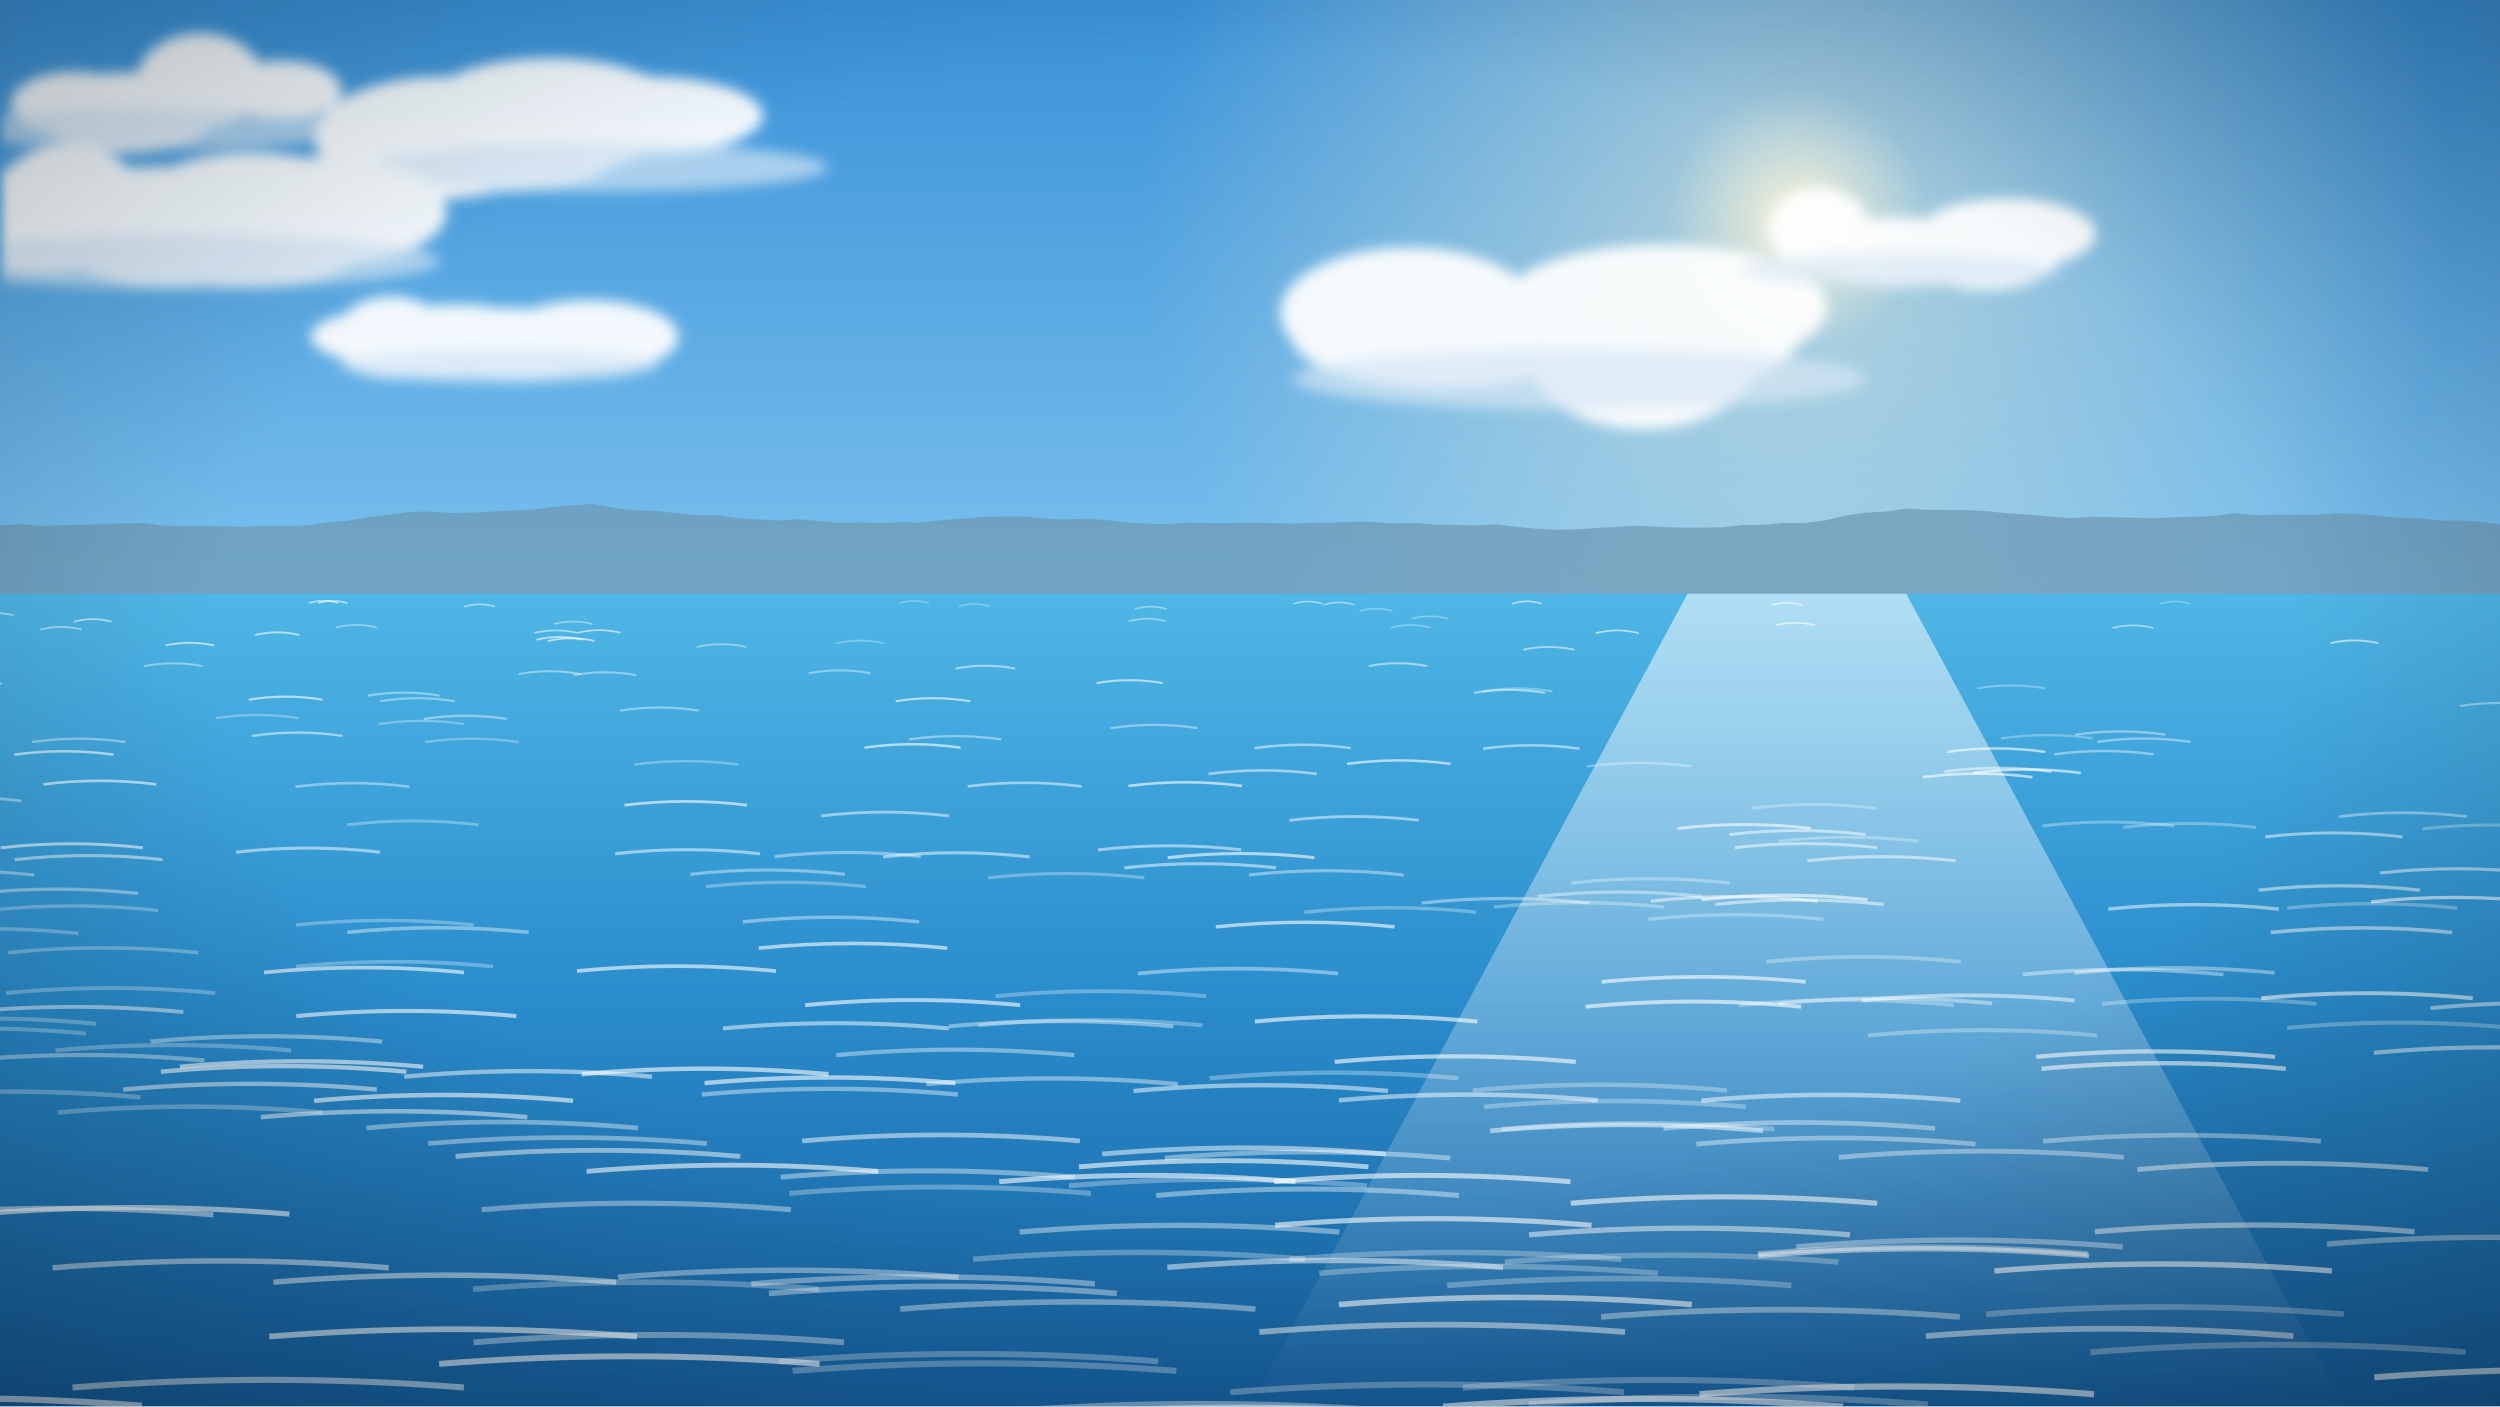
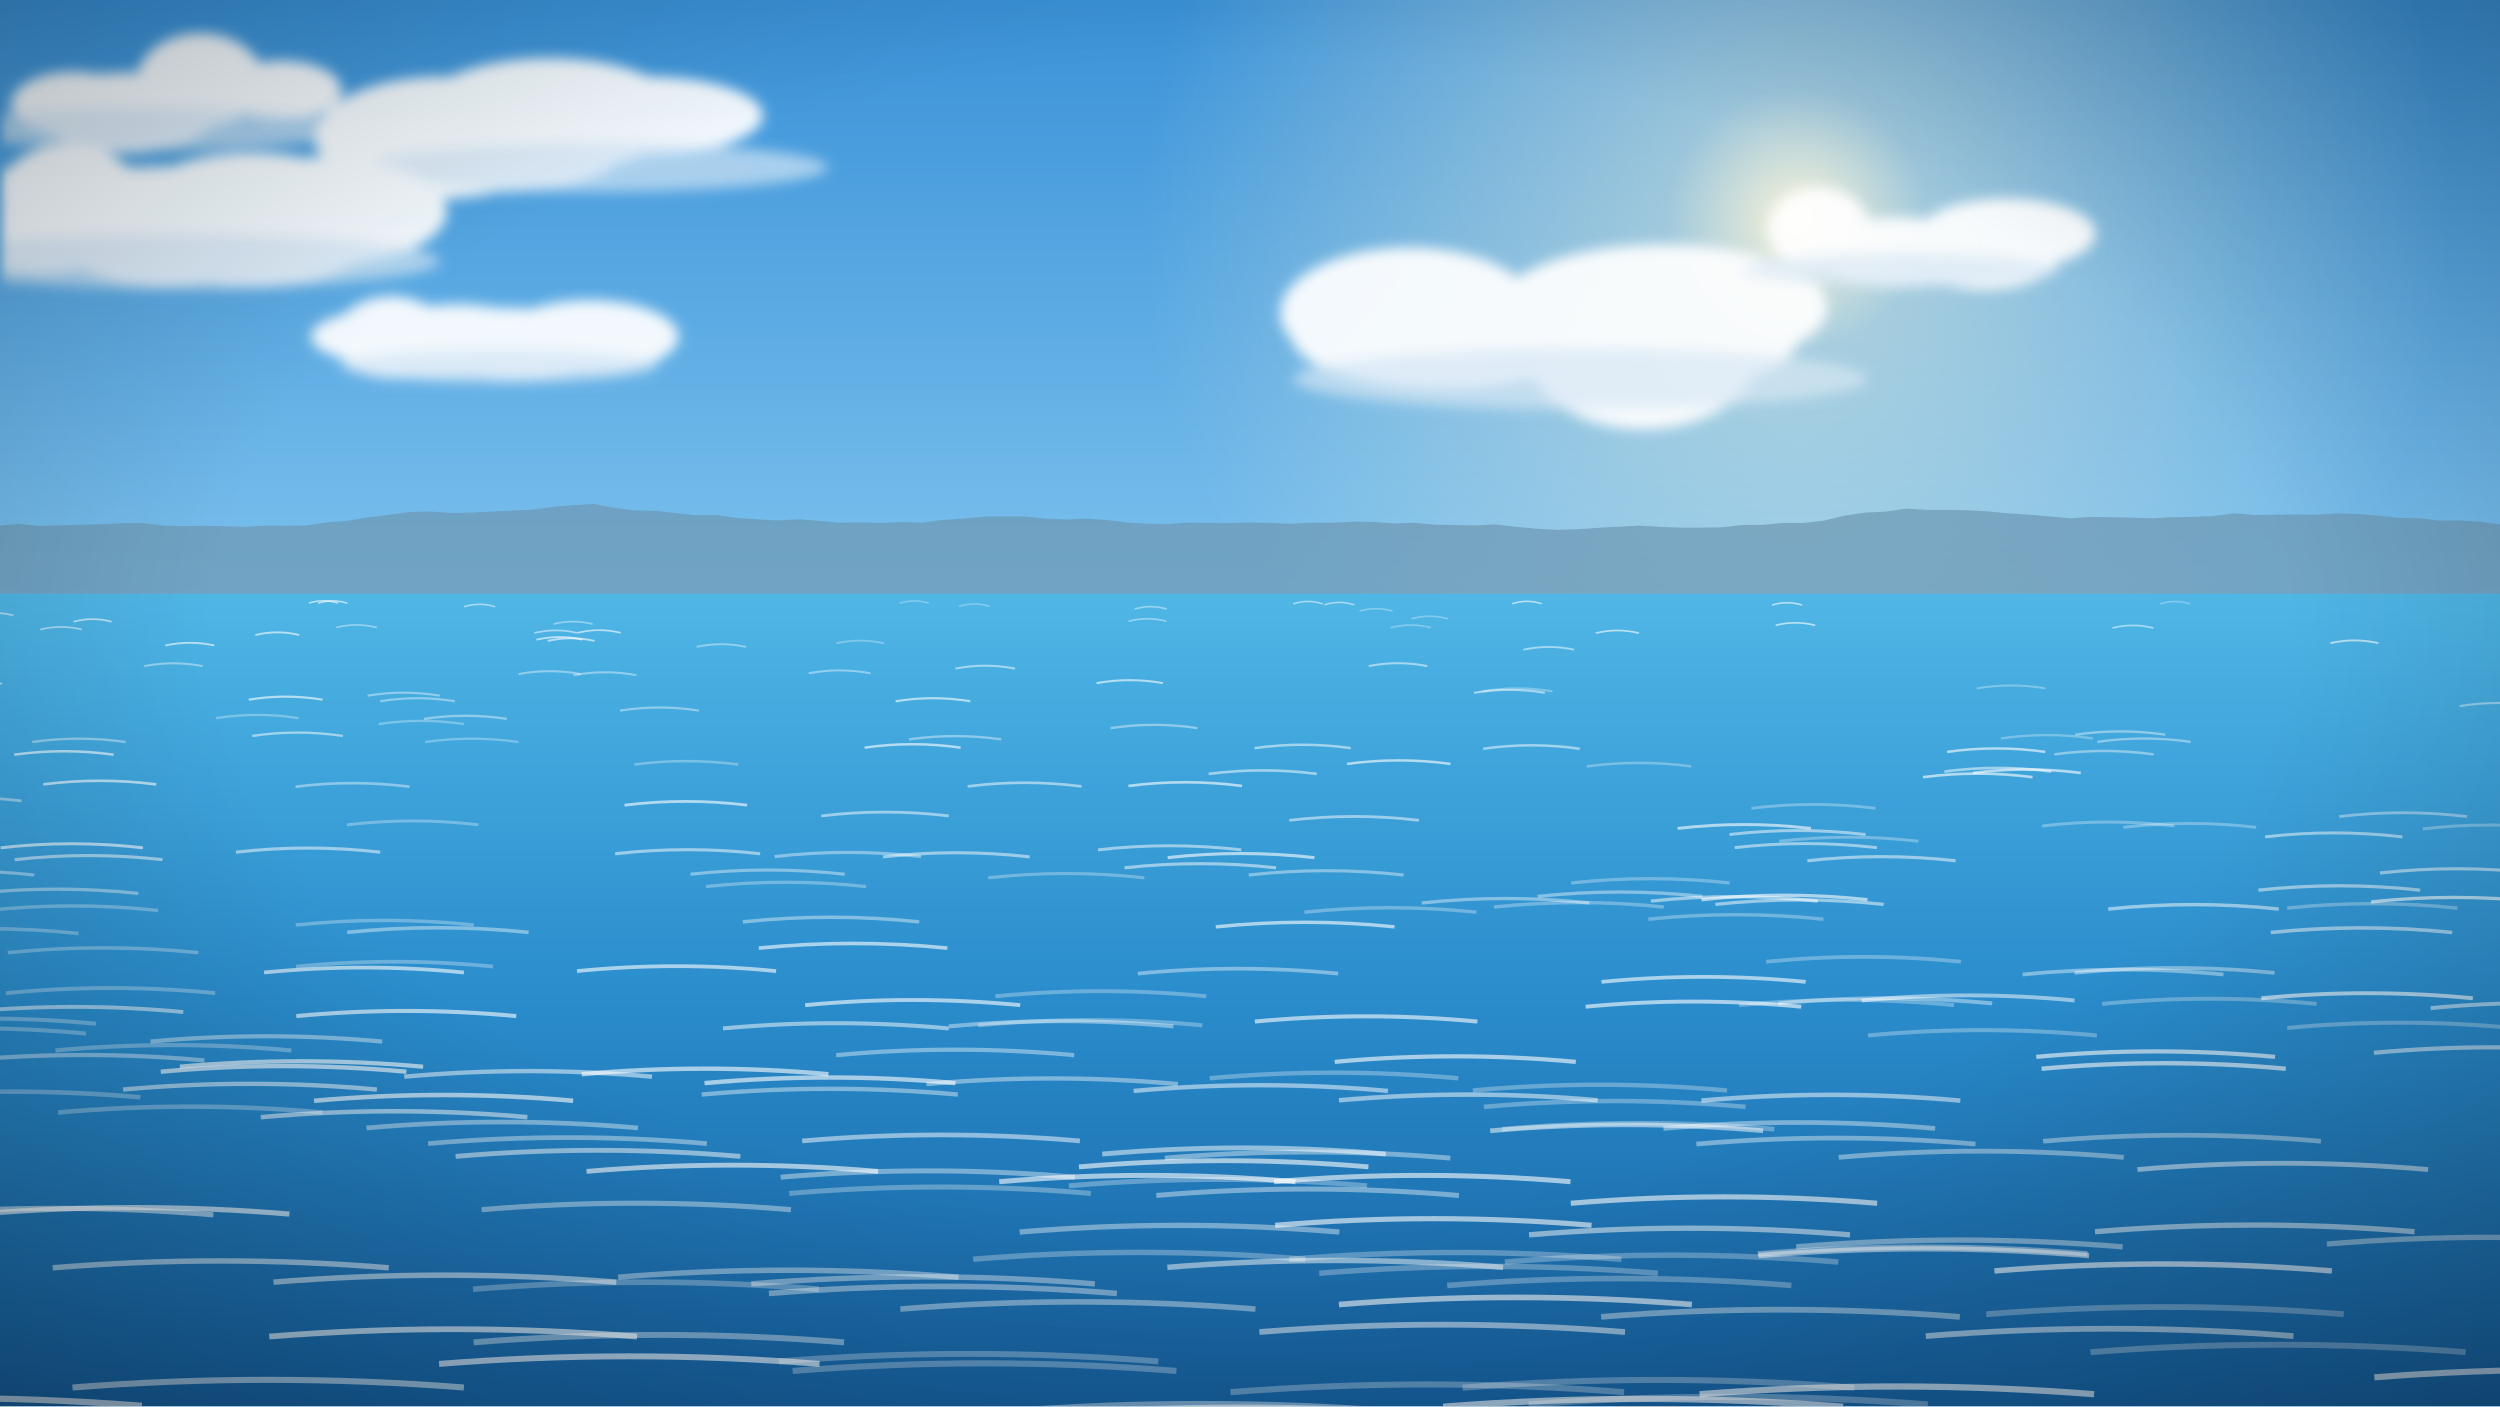
<svg xmlns="http://www.w3.org/2000/svg" viewBox="0 0 1600 900" preserveAspectRatio="xMidYMid slice">
  <defs>
    <linearGradient id="sky" x1="0" y1="0" x2="0" y2="1">
      <stop offset="0" stop-color="#3a92d8" />
      <stop offset="0.55" stop-color="#8fcff4" />
      <stop offset="1" stop-color="#dff3ff" />
    </linearGradient>
    <radialGradient id="sun">
      <stop offset="0" stop-color="#fff6d8" stop-opacity="0.95" />
      <stop offset="0.2" stop-color="#fff6d8" stop-opacity="0.45" />
      <stop offset="1" stop-color="#fff6d8" stop-opacity="0" />
    </radialGradient>
    <filter id="cloudblur" x="-20%" y="-20%" width="140%" height="140%">
      <feGaussianBlur stdDeviation="4" />
    </filter>
    <linearGradient id="water" x1="0" y1="0" x2="0" y2="1">
      <stop offset="0" stop-color="#4fb6e6" />
      <stop offset="0.5" stop-color="#2a8ccc" />
      <stop offset="1" stop-color="#16609f" />
-     </linearGradient>
-     <linearGradient id="glint" x1="0" y1="0" x2="0" y2="1">
-       <stop offset="0" stop-color="#fff" stop-opacity="0.55" />
-       <stop offset="1" stop-color="#fff" stop-opacity="0" />
    </linearGradient>
    <radialGradient id="vig" cx="50%" cy="45%" r="75%">
      <stop offset="0.55" stop-color="#000" stop-opacity="0" />
      <stop offset="1" stop-color="#000" stop-opacity="0.3" />
    </radialGradient>
  </defs>
  <rect width="1600" height="900" fill="url(#sky)" />
  <circle cx="1150" cy="140" r="420" fill="url(#sun)" />
  <g filter="url(#cloudblur)" opacity="0.92">
    <ellipse cx="47.2" cy="66.4" rx="40.1" ry="20.5" fill="#ffffff" />
    <ellipse cx="128.2" cy="51.5" rx="40.5" ry="30.2" fill="#ffffff" />
    <ellipse cx="81.2" cy="72.1" rx="57.1" ry="25.7" fill="#ffffff" />
    <ellipse cx="180.4" cy="57.9" rx="38.2" ry="19.1" fill="#ffffff" />
    <ellipse cx="72.3" cy="71.1" rx="42.7" ry="23.9" fill="#ffffff" />
    <ellipse cx="97.7" cy="82.4" rx="128.3" ry="13.7" fill="#dbe9f6" opacity=".7" />
    <ellipse cx="351.7" cy="73.5" rx="85.9" ry="36.4" fill="#ffffff" />
    <ellipse cx="281.6" cy="88.1" rx="80.2" ry="39" fill="#ffffff" />
    <ellipse cx="322.1" cy="89.8" rx="81.8" ry="33.1" fill="#ffffff" />
    <ellipse cx="413.3" cy="73.9" rx="75" ry="25" fill="#ffffff" />
    <ellipse cx="347.2" cy="78.8" rx="41.2" ry="27.5" fill="#ffffff" />
    <ellipse cx="382.9" cy="107.1" rx="147" ry="15.7" fill="#dbe9f6" opacity=".7" />
    <ellipse cx="924.1" cy="214.9" rx="97.4" ry="33.7" fill="#ffffff" />
    <ellipse cx="901.8" cy="200.2" rx="82.4" ry="41.8" fill="#ffffff" />
    <ellipse cx="1064" cy="196.8" rx="105.4" ry="40.2" fill="#ffffff" />
    <ellipse cx="1051.6" cy="227.6" rx="73.4" ry="47" fill="#ffffff" />
    <ellipse cx="1092.3" cy="208.8" rx="61.1" ry="37" fill="#ffffff" />
    <ellipse cx="1011.3" cy="242.5" rx="183.7" ry="19.6" fill="#dbe9f6" opacity=".7" />
    <ellipse cx="1284.6" cy="149.6" rx="56.6" ry="22.6" fill="#ffffff" />
    <ellipse cx="1164.2" cy="146.9" rx="32.6" ry="26.9" fill="#ffffff" />
    <ellipse cx="1269.7" cy="164.4" rx="47.8" ry="21.1" fill="#ffffff" />
    <ellipse cx="1268.8" cy="155" rx="43.7" ry="22.1" fill="#ffffff" />
    <ellipse cx="1215.7" cy="161.5" rx="54" ry="22.3" fill="#ffffff" />
    <ellipse cx="1216" cy="172.8" rx="101.5" ry="10.8" fill="#dbe9f6" opacity=".7" />
    <ellipse cx="85" cy="131.7" rx="63.6" ry="24.6" fill="#ffffff" />
    <ellipse cx="23.9" cy="149.7" rx="54.1" ry="25.3" fill="#ffffff" />
    <ellipse cx="43.9" cy="128.9" rx="47.1" ry="36.6" fill="#ffffff" />
    <ellipse cx="38.3" cy="137" rx="89.8" ry="30.3" fill="#ffffff" />
    <ellipse cx="203.1" cy="135.4" rx="82.8" ry="34.8" fill="#ffffff" />
    <ellipse cx="106" cy="145.1" rx="73.4" ry="38.7" fill="#ffffff" />
    <ellipse cx="23.6" cy="147.2" rx="70.2" ry="27" fill="#ffffff" />
    <ellipse cx="161.7" cy="140.9" rx="85.6" ry="43.2" fill="#ffffff" />
    <ellipse cx="115.4" cy="167.2" rx="166.2" ry="17.7" fill="#dbe9f6" opacity=".7" />
    <ellipse cx="376.3" cy="210.9" rx="34.1" ry="17.9" fill="#ffffff" />
    <ellipse cx="332.3" cy="224.4" rx="57.2" ry="18.6" fill="#ffffff" />
    <ellipse cx="250.4" cy="215.9" rx="36.2" ry="26.3" fill="#ffffff" />
    <ellipse cx="324.7" cy="215.2" rx="55.1" ry="18.2" fill="#ffffff" />
    <ellipse cx="249.8" cy="215.4" rx="50.9" ry="17.5" fill="#ffffff" />
    <ellipse cx="292.8" cy="212.6" rx="51" ry="17.8" fill="#ffffff" />
    <ellipse cx="277" cy="225.3" rx="59.6" ry="16.3" fill="#ffffff" />
    <ellipse cx="377.1" cy="215.5" rx="57.1" ry="23.4" fill="#ffffff" />
    <ellipse cx="319.3" cy="234.1" rx="101.6" ry="10.8" fill="#dbe9f6" opacity=".7" />
  </g>
  <path d="M-40,382 L-40,339.1 L-26.9,339 L-13.8,338.4 L-0.6,336.4 L12.5,335.3 L25.6,336.6 L38.8,336.2 L51.9,335.8 L65,335.5 L78.1,334.9 L91.2,334.7 L104.4,336.4 L117.5,336.7 L130.6,336.5 L143.8,336.8 L156.9,337.2 L170,336.4 L183.1,336.5 L196.2,336.3 L209.4,334.3 L222.5,333.3 L235.6,331 L248.8,329.5 L261.9,327.7 L275,327.3 L288.1,328.3 L301.2,328.1 L314.4,327.4 L327.5,326.8 L340.6,326.2 L353.8,324.4 L366.9,323.3 L380,322.5 L393.1,325 L406.2,326.7 L419.4,326.9 L432.5,328.4 L445.6,329.8 L458.8,329.7 L471.9,331.5 L485,332.4 L498.1,333.1 L511.2,332.3 L524.4,333.4 L537.5,334.6 L550.6,334.3 L563.8,334.7 L576.9,334.1 L590,334.5 L603.1,332.8 L616.2,332 L629.4,330.6 L642.5,330.5 L655.6,330.5 L668.8,331.9 L681.9,332.5 L695,331.9 L708.1,332.8 L721.2,334.4 L734.4,335.2 L747.5,335.4 L760.6,334.5 L773.8,334.7 L786.9,334.8 L800,334.4 L813.1,334.7 L826.2,335.2 L839.4,334.5 L852.5,334.5 L865.6,333.9 L878.8,334 L891.9,335 L905,334.6 L918.1,335.8 L931.2,336 L944.4,336.3 L957.5,335.6 L970.6,337.2 L983.8,338.4 L996.9,339.1 L1010,338.7 L1023.1,337.8 L1036.2,337.1 L1049.4,336.4 L1062.5,337.2 L1075.6,337.7 L1088.8,337.7 L1101.9,337.5 L1115,336 L1128.1,335.9 L1141.2,334.7 L1154.4,334.7 L1167.5,333.2 L1180.6,330 L1193.8,328.1 L1206.9,327.4 L1220,325.5 L1233.1,326.3 L1246.2,326.4 L1259.4,326.5 L1272.5,327.3 L1285.6,328.6 L1298.8,329.4 L1311.9,330.5 L1325,331.7 L1338.1,330.8 L1351.2,331 L1364.4,331.3 L1377.5,331.7 L1390.6,331 L1403.8,330.8 L1416.9,330.3 L1430,328.5 L1443.1,329.6 L1456.2,329.4 L1469.4,329.3 L1482.5,329.4 L1495.6,328.5 L1508.8,328.9 L1521.9,330 L1535,331.4 L1548.1,331.7 L1561.2,333.2 L1574.4,333.1 L1587.5,333.9 L1600.6,335.7 L1613.8,338.1 L1626.9,339.4 L1640,339.5 L1640,382 Z" fill="#6c97b2" opacity=".7" />
  <rect y="380" width="1600" height="520" fill="url(#water)" />
-   <polygon points="1080,380 1220,380 1500,900 800,900" fill="url(#glint)" />
  <g>
    <path d="M20.6,474.9 Q50.5,470.6 80.4,474.9" fill="none" stroke="#fff" stroke-width="1.5" opacity="0.4" />
    <path d="M1306.6,684 Q1384.7,676.9 1462.9,684" fill="none" stroke="#fff" stroke-width="2.8" opacity="0.6" />
    <path d="M258.7,689.1 Q338,681.9 417.3,689.1" fill="none" stroke="#fff" stroke-width="2.8" opacity="0.5" />
    <path d="M189.4,618.6 Q252.5,612.4 315.5,618.6" fill="none" stroke="#fff" stroke-width="2.4" opacity="0.3" />
    <path d="M581.8,473.2 Q611.3,469 640.8,473.2" fill="none" stroke="#fff" stroke-width="1.5" opacity="0.4" />
    <path d="M949.2,479.2 Q980.1,474.8 1011,479.2" fill="none" stroke="#fff" stroke-width="1.6" opacity="0.5" />
    <path d="M961.4,722.7 Q1048.5,715 1135.6,722.7" fill="none" stroke="#fff" stroke-width="3" opacity="0.3" />
    <path d="M115.1,682.7 Q193,675.7 270.8,682.7" fill="none" stroke="#fff" stroke-width="2.7" opacity="0.6" />
    <path d="M1088.9,704.4 Q1171.8,697 1254.6,704.4" fill="none" stroke="#fff" stroke-width="2.9" opacity="0.5" />
    <path d="M1550.5,530.5 Q1593.2,525.5 1636,530.5" fill="none" stroke="#fff" stroke-width="1.9" opacity="0.3" />
    <path d="M1056.6,576.7 Q1110,571 1163.4,576.7" fill="none" stroke="#fff" stroke-width="2.1" opacity="0.5" />
    <path d="M684.1,758.9 Q779.5,750.8 874.9,758.9" fill="none" stroke="#fff" stroke-width="3.2" opacity="0.3" />
    <path d="M-77.2,560 Q-27.7,554.6 21.9,560" fill="none" stroke="#fff" stroke-width="2" opacity="0.4" />
    <path d="M1085.7,732.2 Q1175,724.5 1264.3,732.2" fill="none" stroke="#fff" stroke-width="3" opacity="0.4" />
    <path d="M272.1,474.9 Q302,470.6 331.8,474.9" fill="none" stroke="#fff" stroke-width="1.5" opacity="0.3" />
    <path d="M747.3,548.9 Q794.3,543.6 841.2,548.9" fill="none" stroke="#fff" stroke-width="2" opacity="0.6" />
    <path d="M1491.5,411.6 Q1506.8,408.1 1522.1,411.6" fill="none" stroke="#fff" stroke-width="1.2" opacity="0.6" />
    <path d="M856.9,834.9 Q969.8,825.8 1082.8,834.9" fill="none" stroke="#fff" stroke-width="3.6" opacity="0.6" />
    <path d="M-29.4,394.6 Q-18,391.4 -6.7,394.6" fill="none" stroke="#fff" stroke-width="1.1" opacity="0.3" />
    <path d="M787.5,891 Q913.4,881.1 1039.4,891" fill="none" stroke="#fff" stroke-width="3.9" opacity="0.3" />
    <path d="M619.3,503.3 Q655.8,498.6 692.2,503.3" fill="none" stroke="#fff" stroke-width="1.7" opacity="0.5" />
    <path d="M507.3,877.4 Q630.1,867.7 752.9,877.4" fill="none" stroke="#fff" stroke-width="3.9" opacity="0.3" />
    <path d="M215.2,401.6 Q228.2,398.3 241.2,401.6" fill="none" stroke="#fff" stroke-width="1.1" opacity="0.4" />
    <path d="M462.7,658.2 Q535,651.5 607.2,658.2" fill="none" stroke="#fff" stroke-width="2.6" opacity="0.5" />
    <path d="M399.7,515.3 Q438.9,510.5 478.1,515.3" fill="none" stroke="#fff" stroke-width="1.8" opacity="0.6" />
    <path d="M37.2,712 Q121.8,704.5 206.4,712" fill="none" stroke="#fff" stroke-width="2.9" opacity="0.3" />
    <path d="M1489.2,796.2 Q1593.3,787.6 1697.3,796.2" fill="none" stroke="#fff" stroke-width="3.4" opacity="0.4" />
    <path d="M745.5,741.2 Q836.8,733.4 928.2,741.2" fill="none" stroke="#fff" stroke-width="3.1" opacity="0.4" />
    <path d="M923.6,900.3 Q1051.6,890.3 1179.6,900.3" fill="none" stroke="#fff" stroke-width="4" opacity="0.6" />
    <path d="M942.6,697.9 Q1024,690.6 1105.3,697.9" fill="none" stroke="#fff" stroke-width="2.8" opacity="0.3" />
    <path d="M-41.4,437.6 Q-20.1,433.8 1.2,437.6" fill="none" stroke="#fff" stroke-width="1.3" opacity="0.5" />
    <path d="M1025,628.4 Q1090.3,622 1155.6,628.4" fill="none" stroke="#fff" stroke-width="2.4" opacity="0.6" />
    <path d="M242.4,463.4 Q269.6,459.3 296.9,463.4" fill="none" stroke="#fff" stroke-width="1.5" opacity="0.3" />
    <path d="M393.7,546.4 Q440.1,541.2 486.5,546.4" fill="none" stroke="#fff" stroke-width="2" opacity="0.5" />
    <path d="M303.1,859.1 Q421.6,849.6 540.2,859.1" fill="none" stroke="#fff" stroke-width="3.8" opacity="0.4" />
    <path d="M281,872.9 Q402.7,863.2 524.5,872.9" fill="none" stroke="#fff" stroke-width="3.8" opacity="0.6" />
    <path d="M1015.5,490.5 Q1049,486 1082.5,490.5" fill="none" stroke="#fff" stroke-width="1.6" opacity="0.3" />
    <path d="M825.2,525 Q866.6,520.1 908.1,525" fill="none" stroke="#fff" stroke-width="1.8" opacity="0.5" />
    <path d="M847.5,387.1 Q857.1,384 866.8,387.1" fill="none" stroke="#fff" stroke-width="1" opacity="0.5" />
    <path d="M1294.5,623.7 Q1358.8,617.4 1423,623.7" fill="none" stroke="#fff" stroke-width="2.4" opacity="0.4" />
    <path d="M1088.9,575.8 Q1142,570.1 1195.2,575.8" fill="none" stroke="#fff" stroke-width="2.1" opacity="0.6" />
    <path d="M1149.6,798 Q1254.1,789.3 1358.5,798" fill="none" stroke="#fff" stroke-width="3.4" opacity="0.4" />
    <path d="M834.8,583.8 Q889.8,578.1 944.9,583.8" fill="none" stroke="#fff" stroke-width="2.2" opacity="0.3" />
    <path d="M-16.1,571.8 Q36.2,566.3 88.5,571.8" fill="none" stroke="#fff" stroke-width="2.1" opacity="0.4" />
    <path d="M1125,802.5 Q1230.5,793.8 1336,802.5" fill="none" stroke="#fff" stroke-width="3.4" opacity="0.4" />
    <path d="M354.3,399.4 Q366.8,396.2 379.3,399.4" fill="none" stroke="#fff" stroke-width="1.1" opacity="0.4" />
    <path d="M243.3,448.8 Q267.2,444.9 291.1,448.8" fill="none" stroke="#fff" stroke-width="1.4" opacity="0.4" />
    <path d="M943.4,443.4 Q966.1,439.6 988.7,443.4" fill="none" stroke="#fff" stroke-width="1.4" opacity="0.5" />
    <path d="M475.4,590 Q531.8,584.1 588.3,590" fill="none" stroke="#fff" stroke-width="2.2" opacity="0.4" />
    <path d="M1600.2,460.6 Q1626.8,456.5 1653.4,460.6" fill="none" stroke="#fff" stroke-width="1.5" opacity="0.6" />
    <path d="M613.7,388.1 Q623.5,385 633.4,388.1" fill="none" stroke="#fff" stroke-width="1" opacity="0.3" />
    <path d="M35.5,672.3 Q110.9,665.4 186.4,672.3" fill="none" stroke="#fff" stroke-width="2.7" opacity="0.3" />
    <path d="M984.1,573.7 Q1036.8,568.1 1089.5,573.7" fill="none" stroke="#fff" stroke-width="2.1" opacity="0.4" />
    <path d="M1280.6,472.6 Q1310,468.3 1339.4,472.6" fill="none" stroke="#fff" stroke-width="1.5" opacity="0.3" />
    <path d="M189.1,503.5 Q225.6,498.9 262.1,503.5" fill="none" stroke="#fff" stroke-width="1.7" opacity="0.4" />
    <path d="M138.3,459.6 Q164.7,455.5 191,459.6" fill="none" stroke="#fff" stroke-width="1.5" opacity="0.3" />
    <path d="M5,609.7 Q66,603.6 127,609.7" fill="none" stroke="#fff" stroke-width="2.3" opacity="0.3" />
    <path d="M870.1,391.1 Q880.7,388 891.2,391.1" fill="none" stroke="#fff" stroke-width="1.1" opacity="0.3" />
    <path d="M25.8,402.9 Q39.1,399.6 52.4,402.9" fill="none" stroke="#fff" stroke-width="1.1" opacity="0.5" />
    <path d="M-8.4,582.7 Q46.4,576.9 101.2,582.7" fill="none" stroke="#fff" stroke-width="2.2" opacity="0.3" />
    <path d="M367.1,432.1 Q387.2,428.4 407.2,432.1" fill="none" stroke="#fff" stroke-width="1.3" opacity="0.4" />
    <path d="M47.1,397.9 Q59.2,394.6 71.4,397.9" fill="none" stroke="#fff" stroke-width="1.1" opacity="0.6" />
    <path d="M1246.2,481.2 Q1277.5,476.8 1308.9,481.2" fill="none" stroke="#fff" stroke-width="1.6" opacity="0.6" />
    <path d="M1314.8,482.8 Q1346.6,478.4 1378.3,482.8" fill="none" stroke="#fff" stroke-width="1.6" opacity="0.4" />
    <path d="M1447.2,638.9 Q1514.9,632.4 1582.6,638.9" fill="none" stroke="#fff" stroke-width="2.5" opacity="0.6" />
    <path d="M1276.4,813.4 Q1384.4,804.5 1492.4,813.4" fill="none" stroke="#fff" stroke-width="3.5" opacity="0.6" />
    <path d="M666.3,905.9 Q794.3,895.9 922.3,905.9" fill="none" stroke="#fff" stroke-width="4" opacity="0.5" />
    <path d="M1367.9,748.5 Q1460.9,740.5 1554,748.5" fill="none" stroke="#fff" stroke-width="3.1" opacity="0.5" />
    <path d="M-81.6,655.2 Q-10.1,648.5 61.4,655.2" fill="none" stroke="#fff" stroke-width="2.6" opacity="0.3" />
    <path d="M485.6,606.8 Q546,600.8 606.3,606.8" fill="none" stroke="#fff" stroke-width="2.3" opacity="0.6" />
    <path d="M956.2,580.5 Q1010.5,574.8 1064.8,580.5" fill="none" stroke="#fff" stroke-width="2.2" opacity="0.3" />
    <path d="M151,545.4 Q197.1,540.1 243.3,545.4" fill="none" stroke="#fff" stroke-width="2" opacity="0.5" />
    <path d="M33.7,811.4 Q141.3,802.6 248.8,811.4" fill="none" stroke="#fff" stroke-width="3.5" opacity="0.5" />
    <path d="M515.3,643.3 Q584.1,636.7 652.9,643.3" fill="none" stroke="#fff" stroke-width="2.5" opacity="0.6" />
    <path d="M799.2,560 Q848.7,554.5 898.3,560" fill="none" stroke="#fff" stroke-width="2" opacity="0.4" />
    <path d="M1453.3,596.8 Q1511.3,590.9 1569.4,596.8" fill="none" stroke="#fff" stroke-width="2.3" opacity="0.5" />
    <path d="M889.9,401.7 Q902.9,398.4 915.9,401.7" fill="none" stroke="#fff" stroke-width="1.1" opacity="0.3" />
    <path d="M197.7,386 Q207.1,383 216.5,386" fill="none" stroke="#fff" stroke-width="1" opacity="0.6" />
    <path d="M163.4,406.4 Q177.5,403 191.5,406.4" fill="none" stroke="#fff" stroke-width="1.2" opacity="0.6" />
    <path d="M1303.2,676.4 Q1379.6,669.4 1456,676.4" fill="none" stroke="#fff" stroke-width="2.7" opacity="0.6" />
    <path d="M450.9,693.2 Q531.2,686 611.5,693.2" fill="none" stroke="#fff" stroke-width="2.8" opacity="0.6" />
    <path d="M396.8,454.8 Q422,450.8 447.3,454.8" fill="none" stroke="#fff" stroke-width="1.4" opacity="0.4" />
    <path d="M740,765.1 Q836.8,756.9 933.7,765.1" fill="none" stroke="#fff" stroke-width="3.2" opacity="0.4" />
    <path d="M175,820.6 Q284.7,811.6 394.4,820.6" fill="none" stroke="#fff" stroke-width="3.5" opacity="0.5" />
    <path d="M854.2,679.6 Q931.4,672.5 1008.5,679.6" fill="none" stroke="#fff" stroke-width="2.7" opacity="0.6" />
    <path d="M803.1,653.8 Q874.3,647.1 945.5,653.8" fill="none" stroke="#fff" stroke-width="2.6" opacity="0.6" />
    <path d="M1195.5,662.7 Q1268.7,655.9 1342,662.7" fill="none" stroke="#fff" stroke-width="2.6" opacity="0.3" />
    <path d="M9.4,550.2 Q56.7,544.9 104,550.2" fill="none" stroke="#fff" stroke-width="2" opacity="0.5" />
    <path d="M1349.3,581.8 Q1403.8,576.1 1458.4,581.8" fill="none" stroke="#fff" stroke-width="2.2" opacity="0.5" />
    <path d="M909.9,577.9 Q963.6,572.2 1017.2,577.9" fill="none" stroke="#fff" stroke-width="2.1" opacity="0.4" />
    <path d="M773.5,495.3 Q808.1,490.8 842.7,495.3" fill="none" stroke="#fff" stroke-width="1.7" opacity="0.5" />
    <path d="M967.8,386.4 Q977.3,383.3 986.7,386.4" fill="none" stroke="#fff" stroke-width="1" opacity="0.6" />
    <path d="M1519.6,881.5 Q1643.4,871.8 1767.1,881.5" fill="none" stroke="#fff" stroke-width="3.9" opacity="0.6" />
    <path d="M802.9,478.8 Q833.7,474.5 864.5,478.8" fill="none" stroke="#fff" stroke-width="1.6" opacity="0.5" />
    <path d="M395.6,817.4 Q504.6,808.5 613.5,817.4" fill="none" stroke="#fff" stroke-width="3.5" opacity="0.4" />
    <path d="M1382.6,386.5 Q1392.1,383.4 1401.6,386.5" fill="none" stroke="#fff" stroke-width="1" opacity="0.3" />
    <path d="M1555.6,645.2 Q1624.8,638.6 1694,645.2" fill="none" stroke="#fff" stroke-width="2.5" opacity="0.5" />
    <path d="M234.5,721.9 Q321.4,714.3 408.3,721.9" fill="none" stroke="#fff" stroke-width="3" opacity="0.4" />
    <path d="M576.2,837.8 Q689.8,828.6 803.5,837.8" fill="none" stroke="#fff" stroke-width="3.6" opacity="0.4" />
    <path d="M166.9,715 Q252.2,707.4 337.5,715" fill="none" stroke="#fff" stroke-width="2.9" opacity="0.5" />
    <path d="M-63,777.5 Q36.8,769.2 136.5,777.5" fill="none" stroke="#fff" stroke-width="3.3" opacity="0.5" />
    <path d="M492.1,827.8 Q603.4,818.8 714.8,827.8" fill="none" stroke="#fff" stroke-width="3.6" opacity="0.4" />
    <path d="M1097.8,578.8 Q1151.6,573.1 1205.5,578.8" fill="none" stroke="#fff" stroke-width="2.1" opacity="0.5" />
    <path d="M1054.9,588.3 Q1111,582.5 1167,588.3" fill="none" stroke="#fff" stroke-width="2.2" opacity="0.3" />
    <path d="M607.2,656.9 Q679.1,650.2 751,656.9" fill="none" stroke="#fff" stroke-width="2.6" opacity="0.4" />
    <path d="M-23.1,678.7 Q53.8,671.7 130.8,678.7" fill="none" stroke="#fff" stroke-width="2.7" opacity="0.4" />
    <path d="M1340.8,788.3 Q1443.1,779.8 1545.3,788.3" fill="none" stroke="#fff" stroke-width="3.4" opacity="0.5" />
    <path d="M825.1,806 Q931.4,797.2 1037.7,806" fill="none" stroke="#fff" stroke-width="3.5" opacity="0.3" />
    <path d="M862.1,488.9 Q895.2,484.4 928.3,488.9" fill="none" stroke="#fff" stroke-width="1.6" opacity="0.6" />
    <path d="M975,415.8 Q991.2,412.3 1007.5,415.8" fill="none" stroke="#fff" stroke-width="1.2" opacity="0.5" />
    <path d="M953.7,723.7 Q1041,716.1 1128.4,723.7" fill="none" stroke="#fff" stroke-width="3" opacity="0.5" />
    <path d="M1358.9,529.5 Q1401.4,524.5 1443.9,529.5" fill="none" stroke="#fff" stroke-width="1.9" opacity="0.3" />
    <path d="M169,622.4 Q233,616.1 296.9,622.4" fill="none" stroke="#fff" stroke-width="2.4" opacity="0.6" />
    <path d="M1517.5,577.2 Q1571,571.5 1624.5,577.2" fill="none" stroke="#fff" stroke-width="2.1" opacity="0.6" />
    <path d="M710.8,466 Q738.6,461.8 766.4,466" fill="none" stroke="#fff" stroke-width="1.5" opacity="0.4" />
    <path d="M726.2,389.8 Q736.5,386.7 746.7,389.8" fill="none" stroke="#fff" stroke-width="1.1" opacity="0.4" />
    <path d="M1342.3,474.8 Q1372.2,470.5 1402,474.8" fill="none" stroke="#fff" stroke-width="1.5" opacity="0.4" />
    <path d="M1497.1,522.6 Q1538,517.7 1578.9,522.6" fill="none" stroke="#fff" stroke-width="1.8" opacity="0.4" />
    <path d="M1005.3,770.1 Q1103.3,761.9 1201.4,770.1" fill="none" stroke="#fff" stroke-width="3.3" opacity="0.6" />
    <path d="M575.6,386.1 Q585.1,383.1 594.5,386.1" fill="none" stroke="#fff" stroke-width="1" opacity="0.3" />
    <path d="M1024.7,842.8 Q1139.5,833.6 1254.3,842.8" fill="none" stroke="#fff" stroke-width="3.7" opacity="0.4" />
    <path d="M105.8,413.1 Q121.5,409.7 137.1,413.1" fill="none" stroke="#fff" stroke-width="1.2" opacity="0.6" />
    <path d="M573.2,448.8 Q597.1,444.9 621,448.8" fill="none" stroke="#fff" stroke-width="1.4" opacity="0.6" />
    <path d="M274,731.9 Q363.2,724.2 452.4,731.9" fill="none" stroke="#fff" stroke-width="3" opacity="0.4" />
    <path d="M449.1,700.5 Q531.1,693.2 613,700.5" fill="none" stroke="#fff" stroke-width="2.8" opacity="0.4" />
    <path d="M445.8,414 Q461.6,410.6 477.5,414" fill="none" stroke="#fff" stroke-width="1.2" opacity="0.4" />
    <path d="M1262.7,494.7 Q1297.2,490.2 1331.7,494.7" fill="none" stroke="#fff" stroke-width="1.7" opacity="0.6" />
    <path d="M517.6,430.9 Q537.4,427.2 557.1,430.9" fill="none" stroke="#fff" stroke-width="1.3" opacity="0.4" />
    <path d="M816.1,784.2 Q917.3,775.7 1018.6,784.2" fill="none" stroke="#fff" stroke-width="3.3" opacity="0.6" />
    <path d="M725.5,698.2 Q806.9,690.9 888.3,698.2" fill="none" stroke="#fff" stroke-width="2.8" opacity="0.5" />
    <path d="M1574.2,451.9 Q1598.8,447.9 1623.4,451.9" fill="none" stroke="#fff" stroke-width="1.4" opacity="0.4" />
    <path d="M948.7,442.5 Q971.1,438.6 993.6,442.5" fill="none" stroke="#fff" stroke-width="1.4" opacity="0.3" />
    <path d="M690.5,746.8 Q783.1,738.9 875.8,746.8" fill="none" stroke="#fff" stroke-width="3.1" opacity="0.6" />
    <path d="M0.4,542.6 Q45.9,537.4 91.5,542.6" fill="none" stroke="#fff" stroke-width="1.9" opacity="0.6" />
    <path d="M1609.2,435.1 Q1629.9,431.4 1650.7,435.1" fill="none" stroke="#fff" stroke-width="1.3" opacity="0.6" />
    <path d="M1449.7,535.6 Q1493.6,530.5 1537.5,535.6" fill="none" stroke="#fff" stroke-width="1.9" opacity="0.5" />
    <path d="M480.8,821.7 Q590.8,812.7 700.7,821.7" fill="none" stroke="#fff" stroke-width="3.5" opacity="0.4" />
    <path d="M1191.5,640.3 Q1259.6,633.8 1327.7,640.3" fill="none" stroke="#fff" stroke-width="2.5" opacity="0.5" />
    <path d="M1230.7,497.4 Q1265.8,492.8 1300.8,497.4" fill="none" stroke="#fff" stroke-width="1.7" opacity="0.6" />
    <path d="M372.3,687.5 Q451.2,680.4 530.2,687.5" fill="none" stroke="#fff" stroke-width="2.8" opacity="0.6" />
    <path d="M978.3,898.9 Q1106.1,889 1233.8,898.9" fill="none" stroke="#fff" stroke-width="4" opacity="0.3" />
    <path d="M565.2,548.4 Q612.1,543.1 659,548.4" fill="none" stroke="#fff" stroke-width="2" opacity="0.5" />
    <path d="M747.1,811.1 Q854.5,802.3 962,811.1" fill="none" stroke="#fff" stroke-width="3.5" opacity="0.5" />
    <path d="M1136.4,400.2 Q1149,397 1161.7,400.2" fill="none" stroke="#fff" stroke-width="1.1" opacity="0.6" />
    <path d="M1005.6,565.1 Q1056.3,559.6 1107,565.1" fill="none" stroke="#fff" stroke-width="2.1" opacity="0.3" />
    <path d="M1087.7,892.3 Q1213.9,882.4 1340.2,892.3" fill="none" stroke="#fff" stroke-width="4" opacity="0.6" />
    <path d="M1138,642.2 Q1206.5,635.6 1275,642.2" fill="none" stroke="#fff" stroke-width="2.5" opacity="0.4" />
    <path d="M350.6,410.2 Q365.6,406.8 380.5,410.2" fill="none" stroke="#fff" stroke-width="1.2" opacity="0.6" />
    <path d="M-69.9,493.9 Q-35.6,489.4 -1.3,493.9" fill="none" stroke="#fff" stroke-width="1.7" opacity="0.6" />
    <path d="M369.3,621.5 Q433,615.2 496.7,621.5" fill="none" stroke="#fff" stroke-width="2.4" opacity="0.6" />
    <path d="M498.6,871.3 Q620,861.7 741.3,871.3" fill="none" stroke="#fff" stroke-width="3.8" opacity="0.3" />
    <path d="M778.1,593.2 Q835.3,587.3 892.5,593.2" fill="none" stroke="#fff" stroke-width="2.2" opacity="0.6" />
    <path d="M172.3,855.4 Q290,846 407.7,855.4" fill="none" stroke="#fff" stroke-width="3.7" opacity="0.6" />
    <path d="M222,527.9 Q264.1,522.9 306.2,527.9" fill="none" stroke="#fff" stroke-width="1.9" opacity="0.3" />
    <path d="M1265.1,440.6 Q1287.1,436.8 1309.1,440.6" fill="none" stroke="#fff" stroke-width="1.3" opacity="0.3" />
    <path d="M1352,401.9 Q1365,398.6 1378.1,401.9" fill="none" stroke="#fff" stroke-width="1.1" opacity="0.5" />
    <path d="M92.3,426.3 Q111,422.7 129.7,426.3" fill="none" stroke="#fff" stroke-width="1.3" opacity="0.4" />
    <path d="M719.7,555.4 Q768.2,550.1 816.7,555.4" fill="none" stroke="#fff" stroke-width="2" opacity="0.5" />
    <path d="M1130.3,615.5 Q1192.7,609.3 1255,615.5" fill="none" stroke="#fff" stroke-width="2.4" opacity="0.3" />
    <path d="M271.4,460.1 Q297.9,456.1 324.4,460.1" fill="none" stroke="#fff" stroke-width="1.5" opacity="0.4" />
    <path d="M949.7,708.4 Q1033.5,700.9 1117.2,708.4" fill="none" stroke="#fff" stroke-width="2.9" opacity="0.3" />
    <path d="M1110.2,542.5 Q1155.7,537.3 1201.2,542.5" fill="none" stroke="#fff" stroke-width="1.9" opacity="0.5" />
    <path d="M499.6,753.4 Q593.7,745.3 687.9,753.4" fill="none" stroke="#fff" stroke-width="3.2" opacity="0.4" />
    <path d="M1113,643.3 Q1181.7,636.7 1250.5,643.3" fill="none" stroke="#fff" stroke-width="2.5" opacity="0.3" />
    <path d="M46.4,888 Q171.6,878.2 296.9,888" fill="none" stroke="#fff" stroke-width="3.9" opacity="0.5" />
    <path d="M189.3,592 Q246.3,586.1 303.2,592" fill="none" stroke="#fff" stroke-width="2.2" opacity="0.3" />
    <path d="M1138.7,538.4 Q1183.2,533.2 1227.8,538.4" fill="none" stroke="#fff" stroke-width="1.9" opacity="0.3" />
    <path d="M505.1,763.8 Q601.6,755.6 698.2,763.8" fill="none" stroke="#fff" stroke-width="3.2" opacity="0.3" />
    <path d="M926.2,822.7 Q1036.3,813.8 1146.5,822.7" fill="none" stroke="#fff" stroke-width="3.6" opacity="0.3" />
    <path d="M-48.1,402.7 Q-34.9,399.4 -21.6,402.7" fill="none" stroke="#fff" stroke-width="1.1" opacity="0.4" />
    <path d="M3.8,635.6 Q70.8,629.1 137.7,635.6" fill="none" stroke="#fff" stroke-width="2.5" opacity="0.3" />
    <path d="M1463.8,581.2 Q1518.3,575.5 1572.7,581.2" fill="none" stroke="#fff" stroke-width="2.2" opacity="0.3" />
    <path d="M1445.4,569.7 Q1497.2,564.1 1548.9,569.7" fill="none" stroke="#fff" stroke-width="2.1" opacity="0.5" />
    <path d="M513.4,730.2 Q602.2,722.5 691.1,730.2" fill="none" stroke="#fff" stroke-width="3" opacity="0.5" />
    <path d="M1519.3,673.8 Q1595.1,666.8 1670.9,673.8" fill="none" stroke="#fff" stroke-width="2.7" opacity="0.5" />
    <path d="M1307.6,730.4 Q1396.5,722.7 1485.4,730.4" fill="none" stroke="#fff" stroke-width="3" opacity="0.4" />
    <path d="M-74.9,702.3 Q7.5,695 89.9,702.3" fill="none" stroke="#fff" stroke-width="2.9" opacity="0.3" />
    <path d="M495.8,548.2 Q542.6,542.9 589.4,548.2" fill="none" stroke="#fff" stroke-width="2" opacity="0.4" />
    <path d="M1271.2,841.1 Q1385.6,831.9 1500,841.1" fill="none" stroke="#fff" stroke-width="3.7" opacity="0.3" />
    <path d="M-14.1,777 Q85.6,768.7 185.2,777" fill="none" stroke="#fff" stroke-width="3.3" opacity="0.6" />
    <path d="M-165.1,899.7 Q-37.1,889.8 90.8,899.7" fill="none" stroke="#fff" stroke-width="4" opacity="0.6" />
    <path d="M1327.7,622.6 Q1391.7,616.4 1455.7,622.6" fill="none" stroke="#fff" stroke-width="2.4" opacity="0.4" />
    <path d="M-66.1,597.4 Q-8,591.4 50.2,597.4" fill="none" stroke="#fff" stroke-width="2.3" opacity="0.3" />
    <path d="M406,489.3 Q439.2,484.9 472.5,489.3" fill="none" stroke="#fff" stroke-width="1.6" opacity="0.3" />
    <path d="M302.7,825.1 Q413.4,816.1 524.1,825.1" fill="none" stroke="#fff" stroke-width="3.6" opacity="0.3" />
    <path d="M1014.8,644.3 Q1083.8,637.7 1152.8,644.3" fill="none" stroke="#fff" stroke-width="2.5" opacity="0.6" />
    <path d="M1328.2,470.2 Q1357,466 1385.8,470.2" fill="none" stroke="#fff" stroke-width="1.5" opacity="0.4" />
    <path d="M1523.2,558.7 Q1572.4,553.3 1621.6,558.7" fill="none" stroke="#fff" stroke-width="2" opacity="0.5" />
    <path d="M342,405.1 Q355.8,401.8 369.6,405.1" fill="none" stroke="#fff" stroke-width="1.1" opacity="0.5" />
    <path d="M78.8,697.3 Q160,690 241.2,697.3" fill="none" stroke="#fff" stroke-width="2.8" opacity="0.5" />
    <path d="M1463.8,657.9 Q1536,651.1 1608.1,657.9" fill="none" stroke="#fff" stroke-width="2.6" opacity="0.3" />
    <path d="M622.8,805.9 Q729.1,797.2 835.4,805.9" fill="none" stroke="#fff" stroke-width="3.5" opacity="0.3" />
    <path d="M639.5,756.3 Q734.3,748.2 829.2,756.3" fill="none" stroke="#fff" stroke-width="3.2" opacity="0.6" />
    <path d="M308.2,774.2 Q407.2,765.9 506.2,774.2" fill="none" stroke="#fff" stroke-width="3.3" opacity="0.4" />
    <path d="M1307,528.6 Q1349.3,523.6 1391.6,528.6" fill="none" stroke="#fff" stroke-width="1.9" opacity="0.3" />
    <path d="M626,656.2 Q697.7,649.5 769.5,656.2" fill="none" stroke="#fff" stroke-width="2.6" opacity="0.3" />
    <path d="M-90.9,661.5 Q-17.9,654.7 55,661.5" fill="none" stroke="#fff" stroke-width="2.6" opacity="0.3" />
    <path d="M637.1,637.6 Q704.5,631.1 772,637.6" fill="none" stroke="#fff" stroke-width="2.5" opacity="0.3" />
    <path d="M936.1,888.1 Q1061.3,878.2 1186.6,888.1" fill="none" stroke="#fff" stroke-width="3.9" opacity="0.3" />
    <path d="M1337.9,865.4 Q1458,855.9 1578,865.4" fill="none" stroke="#fff" stroke-width="3.8" opacity="0.3" />
    <path d="M774.2,690.1 Q853.8,682.9 933.3,690.1" fill="none" stroke="#fff" stroke-width="2.8" opacity="0.3" />
    <path d="M1244.4,493.8 Q1278.7,489.2 1312.9,493.8" fill="none" stroke="#fff" stroke-width="1.7" opacity="0.5" />
    <path d="M331.9,431.4 Q351.8,427.7 371.6,431.4" fill="none" stroke="#fff" stroke-width="1.3" opacity="0.4" />
    <path d="M1106.9,534.1 Q1150.4,529 1194,534.1" fill="none" stroke="#fff" stroke-width="1.9" opacity="0.5" />
    <path d="M189.6,650.3 Q260,643.7 330.4,650.3" fill="none" stroke="#fff" stroke-width="2.6" opacity="0.6" />
    <path d="M203.6,386.1 Q213,383 222.4,386.1" fill="none" stroke="#fff" stroke-width="1" opacity="0.6" />
    <path d="M96.3,666.6 Q170.4,659.8 244.6,666.6" fill="none" stroke="#fff" stroke-width="2.7" opacity="0.4" />
    <path d="M701.8,437.2 Q723,433.4 744.2,437.2" fill="none" stroke="#fff" stroke-width="1.3" opacity="0.6" />
    <path d="M1120.9,517.3 Q1160.6,512.4 1200.3,517.3" fill="none" stroke="#fff" stroke-width="1.8" opacity="0.3" />
    <path d="M1125.5,803.6 Q1231.3,794.9 1337,803.6" fill="none" stroke="#fff" stroke-width="3.4" opacity="0.5" />
    <path d="M722.3,397.6 Q734.4,394.4 746.4,397.6" fill="none" stroke="#fff" stroke-width="1.1" opacity="0.4" />
    <path d="M297,388.3 Q307,385.2 316.9,388.3" fill="none" stroke="#fff" stroke-width="1" opacity="0.5" />
    <path d="M640.5,903.6 Q768.5,893.6 896.5,903.6" fill="none" stroke="#fff" stroke-width="4" opacity="0.4" />
    <path d="M535.2,411.7 Q550.5,408.3 565.8,411.7" fill="none" stroke="#fff" stroke-width="1.2" opacity="0.3" />
    <path d="M553.3,478.5 Q584,474.1 614.8,478.5" fill="none" stroke="#fff" stroke-width="1.6" opacity="0.6" />
    <path d="M-63.4,512.6 Q-24.8,507.8 13.8,512.6" fill="none" stroke="#fff" stroke-width="1.8" opacity="0.4" />
    <path d="M441.9,559.5 Q491.3,554.1 540.7,559.5" fill="none" stroke="#fff" stroke-width="2" opacity="0.4" />
    <path d="M827.6,386.5 Q837.1,383.4 846.6,386.5" fill="none" stroke="#fff" stroke-width="1" opacity="0.5" />
    <path d="M102.9,685.9 Q181.5,678.7 260.1,685.9" fill="none" stroke="#fff" stroke-width="2.8" opacity="0.6" />
    <path d="M235.3,445.2 Q258.3,441.4 281.4,445.2" fill="none" stroke="#fff" stroke-width="1.4" opacity="0.4" />
    <path d="M343.3,409.4 Q358.1,406 372.8,409.4" fill="none" stroke="#fff" stroke-width="1.2" opacity="0.6" />
    <path d="M815.4,756.3 Q910.2,748.2 1005.1,756.3" fill="none" stroke="#fff" stroke-width="3.2" opacity="0.6" />
    <path d="M9.1,483 Q40.9,478.6 72.7,483" fill="none" stroke="#fff" stroke-width="1.6" opacity="0.6" />
    <path d="M-13.8,393.9 Q-2.6,390.8 8.6,393.9" fill="none" stroke="#fff" stroke-width="1.1" opacity="0.5" />
    <path d="M161.4,471 Q190.4,466.7 219.4,471" fill="none" stroke="#fff" stroke-width="1.5" opacity="0.5" />
    <path d="M201,704.5 Q283.9,697.1 366.8,704.5" fill="none" stroke="#fff" stroke-width="2.9" opacity="0.6" />
    <path d="M1134,387.3 Q1143.7,384.2 1153.4,387.3" fill="none" stroke="#fff" stroke-width="1" opacity="0.6" />
    <path d="M159.2,447.8 Q182.8,443.9 206.4,447.8" fill="none" stroke="#fff" stroke-width="1.4" opacity="0.6" />
    <path d="M632.5,561.8 Q682.4,556.3 732.4,561.8" fill="none" stroke="#fff" stroke-width="2" opacity="0.3" />
    <path d="M652.6,788.5 Q754.9,780 857.2,788.5" fill="none" stroke="#fff" stroke-width="3.4" opacity="0.4" />
    <path d="M1176.8,740.7 Q1268,732.8 1359.2,740.7" fill="none" stroke="#fff" stroke-width="3.1" opacity="0.4" />
    <path d="M-24.1,390 Q-13.8,386.9 -3.5,390" fill="none" stroke="#fff" stroke-width="1.1" opacity="0.5" />
    <path d="M722.2,503 Q758.6,498.3 794.9,503" fill="none" stroke="#fff" stroke-width="1.7" opacity="0.6" />
    <path d="M806,852.5 Q923,843.1 1040,852.5" fill="none" stroke="#fff" stroke-width="3.7" opacity="0.5" />
    <path d="M903.3,396 Q915,392.8 926.7,396" fill="none" stroke="#fff" stroke-width="1.1" opacity="0.3" />
    <path d="M291.6,740.1 Q382.7,732.3 473.8,740.1" fill="none" stroke="#fff" stroke-width="3.1" opacity="0.5" />
    <path d="M-22.3,647.7 Q47.5,641.1 117.3,647.7" fill="none" stroke="#fff" stroke-width="2.5" opacity="0.5" />
    <path d="M963.1,807.7 Q1069.8,798.9 1176.5,807.7" fill="none" stroke="#fff" stroke-width="3.5" opacity="0.3" />
    <path d="M1073.7,530.2 Q1116.4,525.2 1159,530.2" fill="none" stroke="#fff" stroke-width="1.9" opacity="0.6" />
    <path d="M1232.5,855.1 Q1350.2,845.7 1467.8,855.1" fill="none" stroke="#fff" stroke-width="3.7" opacity="0.5" />
    <path d="M592.9,693.8 Q673.3,686.6 753.8,693.8" fill="none" stroke="#fff" stroke-width="2.8" opacity="0.4" />
    <path d="M728.2,623.1 Q792.3,616.8 856.4,623.1" fill="none" stroke="#fff" stroke-width="2.4" opacity="0.4" />
    <path d="M1156.7,550.9 Q1204.1,545.6 1251.6,550.9" fill="none" stroke="#fff" stroke-width="2" opacity="0.5" />
    <path d="M876,426.3 Q894.7,422.6 913.4,426.3" fill="none" stroke="#fff" stroke-width="1.3" opacity="0.5" />
    <path d="M525.6,522.2 Q566.4,517.3 607.2,522.2" fill="none" stroke="#fff" stroke-width="1.8" opacity="0.5" />
    <path d="M375.4,749.7 Q468.7,741.7 562,749.7" fill="none" stroke="#fff" stroke-width="3.1" opacity="0.6" />
    <path d="M844.3,814.9 Q952.6,806.1 1061,814.9" fill="none" stroke="#fff" stroke-width="3.5" opacity="0.3" />
    <path d="M856.9,704.2 Q939.7,696.9 1022.5,704.2" fill="none" stroke="#fff" stroke-width="2.9" opacity="0.5" />
    <path d="M1064.6,722.2 Q1151.5,714.6 1238.5,722.2" fill="none" stroke="#fff" stroke-width="3" opacity="0.4" />
    <path d="M369.7,405 Q383.4,401.6 397.2,405" fill="none" stroke="#fff" stroke-width="1.1" opacity="0.6" />
    <path d="M535.2,675.3 Q611.3,668.3 687.5,675.3" fill="none" stroke="#fff" stroke-width="2.7" opacity="0.4" />
    <path d="M978.6,790.3 Q1081.3,781.8 1184,790.3" fill="none" stroke="#fff" stroke-width="3.4" opacity="0.5" />
    <path d="M611.5,427.9 Q630.5,424.2 649.6,427.9" fill="none" stroke="#fff" stroke-width="1.3" opacity="0.5" />
    <path d="M27.7,502 Q63.8,497.4 100,502" fill="none" stroke="#fff" stroke-width="1.7" opacity="0.6" />
    <path d="M451.8,567.4 Q503.1,561.9 554.3,567.4" fill="none" stroke="#fff" stroke-width="2.1" opacity="0.3" />
    <path d="M222.2,596.7 Q280.2,590.8 338.3,596.7" fill="none" stroke="#fff" stroke-width="2.3" opacity="0.4" />
    <path d="M1021.3,405.2 Q1035.1,401.8 1048.9,405.2" fill="none" stroke="#fff" stroke-width="1.1" opacity="0.6" />
    <path d="M1345.4,642.5 Q1414,635.9 1482.6,642.5" fill="none" stroke="#fff" stroke-width="2.5" opacity="0.3" />
    <path d="M702.7,543.9 Q748.6,538.7 794.4,543.9" fill="none" stroke="#fff" stroke-width="1.9" opacity="0.5" />
    <path d="M705.4,738.6 Q796.1,730.7 886.9,738.6" fill="none" stroke="#fff" stroke-width="3.1" opacity="0.5" />
  </g>
  <rect width="1600" height="900" fill="url(#vig)" />
</svg>
